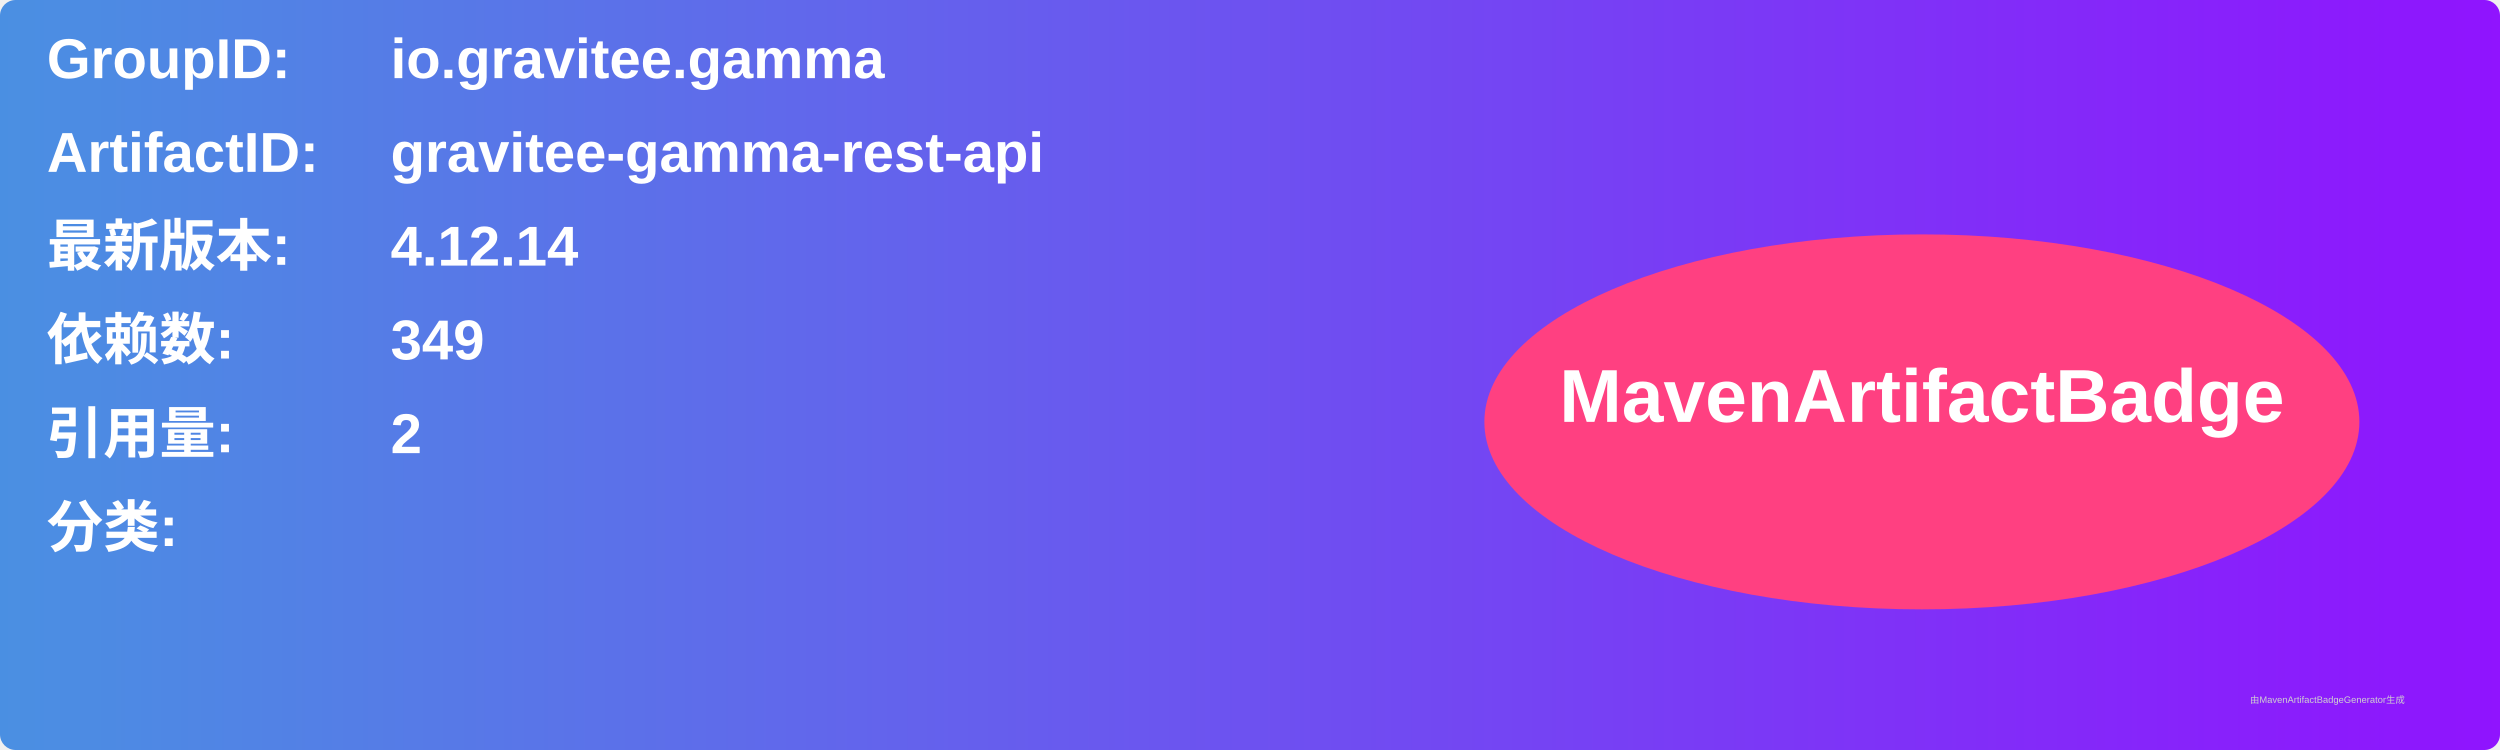
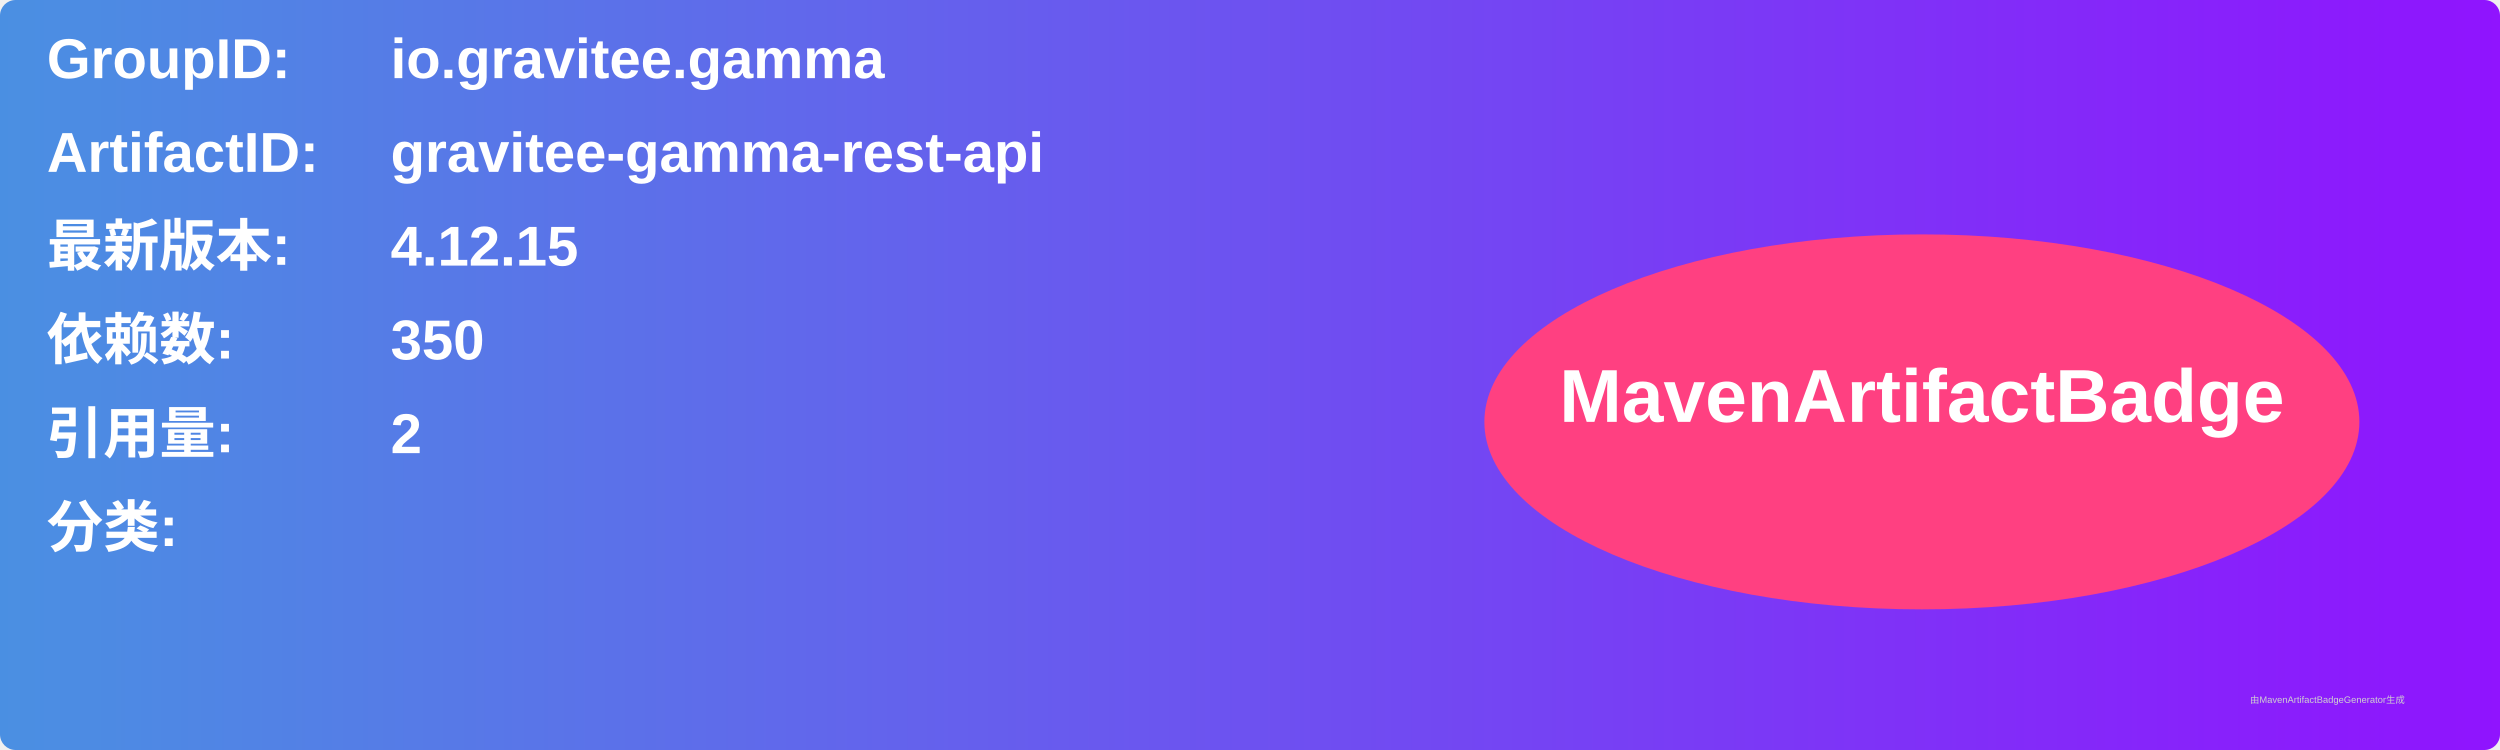
<svg xmlns="http://www.w3.org/2000/svg" width="800" height="240" viewBox="0 0 800 240">
  <linearGradient id="grad" x1="0%" y1="0%" x2="100%" y2="0%">
    <stop offset="0%" stop-color="#4a90e2" />
    <stop offset="100%" stop-color="#9013fe" />
  </linearGradient>
  <rect width="100%" height="100%" rx="5" ry="5" fill="url(#grad)" />
  <g transform="translate(15, 15)">
    <text x="0" y="10" font-family="Arial" font-size="18" fill="white" font-weight="bold" width="260">GroupID:</text>
    <text x="110" y="10" font-family="Arial" font-size="18" fill="white" font-weight="bold" width="460">io.gravitee.gamma</text>
    <text x="0" y="40" font-family="Arial" font-size="18" fill="white" font-weight="bold" width="260">ArtifactID:</text>
    <text x="110" y="40" font-family="Arial" font-size="18" fill="white" font-weight="bold" width="460">gravitee-gamma-rest-api</text>
    <text x="0" y="70" font-family="Arial" font-size="18" fill="white" font-weight="bold">最新版本:</text>
    <text x="110" y="70" font-family="Arial" font-size="18" fill="white" font-weight="bold">
-       <tspan font-weight="bold">4.12.14</tspan>
+       <tspan font-weight="bold">4.12.15</tspan>
    </text>
    <text x="0" y="100" font-family="Arial" font-size="18" fill="white" font-weight="bold">依赖数: </text>
    <text x="110" y="100" font-family="Arial" font-size="18" fill="white">
-       <tspan font-weight="bold">349</tspan>
+       <tspan font-weight="bold">350</tspan>
    </text>
    <text x="0" y="130" font-family="Arial" font-size="18" fill="white" font-weight="bold">引用量: </text>
    <text x="110" y="130" font-family="Arial" font-size="18" fill="white">
      <tspan font-weight="bold">2</tspan>
    </text>
    <text x="0" y="160" font-family="Arial" font-size="18" fill="white" font-weight="bold">分类:</text>
    <text x="10" y="190" font-family="Arial" font-size="10" fill="white">
      <tspan font-weight="bold" />
    </text>
    <ellipse cx="600" cy="120" rx="140" ry="60" fill="#ff4081" />
    <text x="600" y="120" text-anchor="middle" font-family="Arial" font-size="24" fill="white" font-weight="bold">MavenArtifactBadge</text>
  </g>
  <text x="720" y="225" font-family="Arial" font-size="3" fill="#d0d0d0">由MavenArtifactBadgeGenerator生成</text>
</svg>
